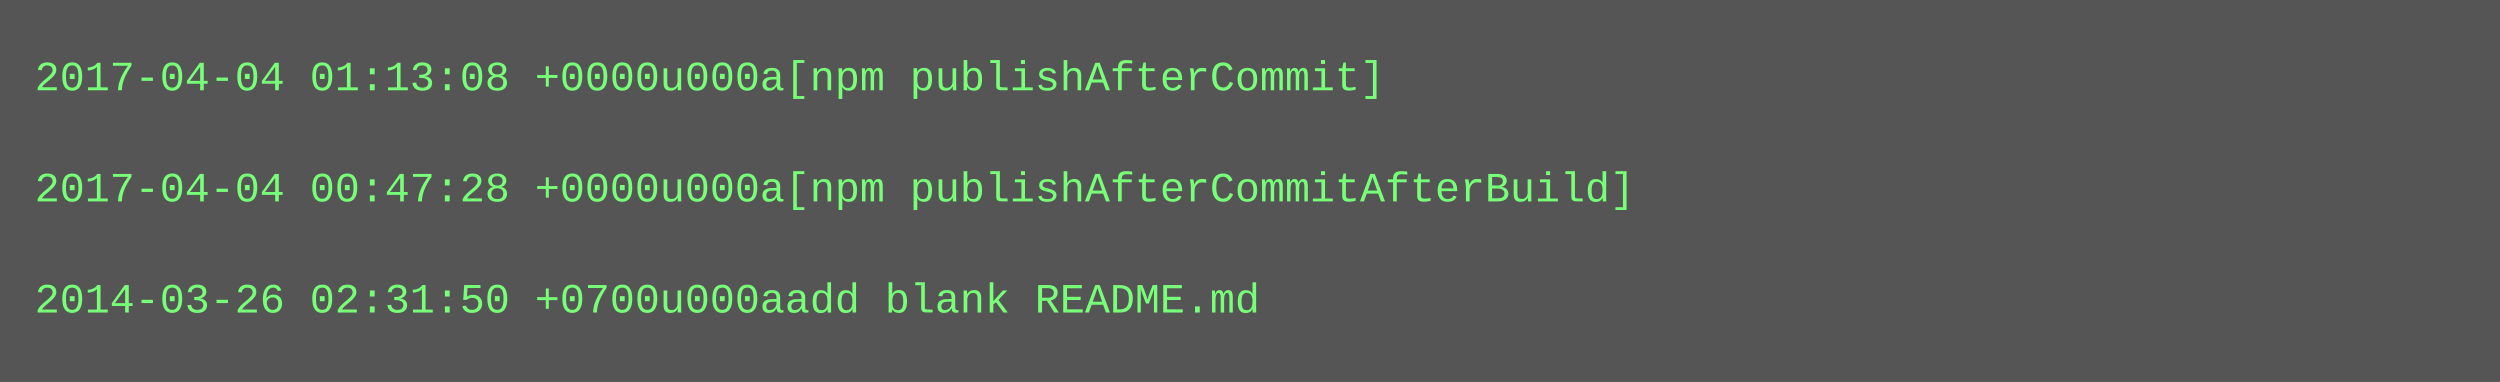
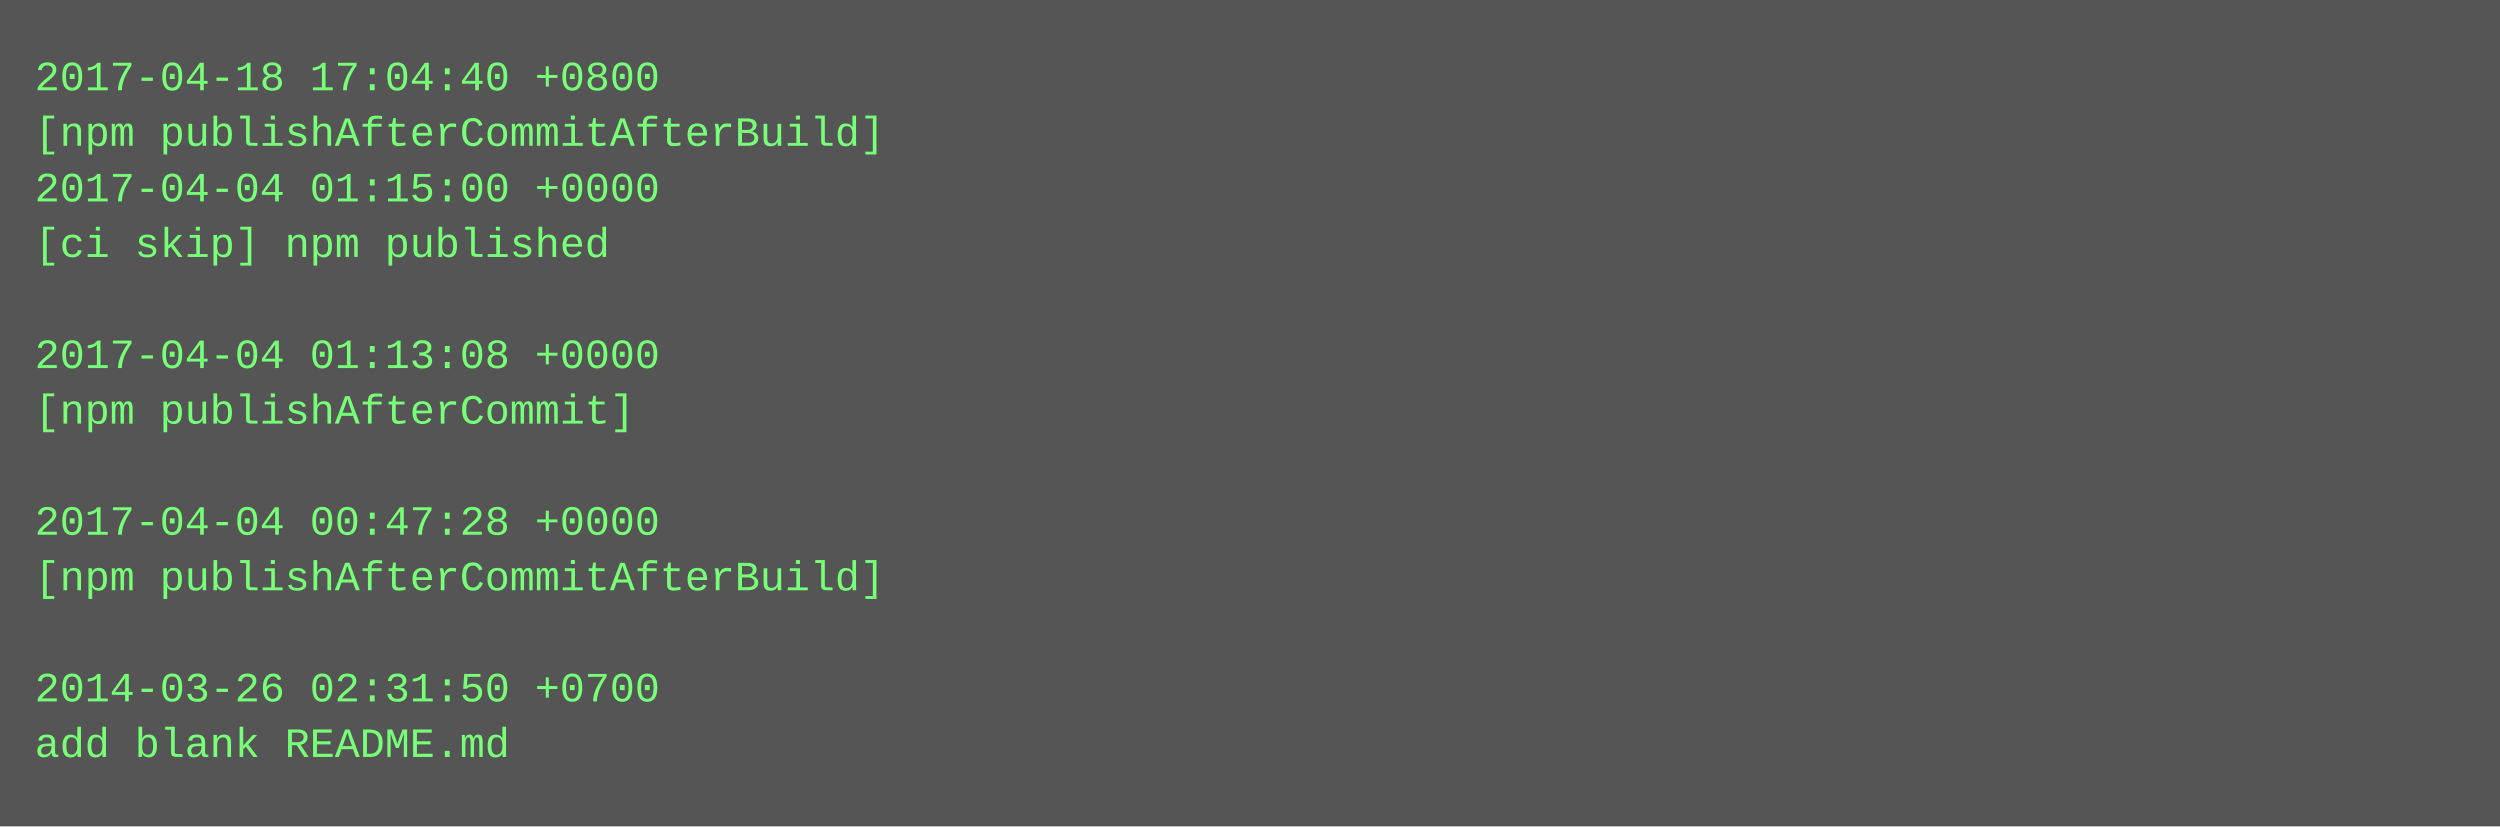
- <svg xmlns="http://www.w3.org/2000/svg" height="110" width="720">
-   <rect height="110" fill="#555" width="720" />
+ <svg xmlns="http://www.w3.org/2000/svg" height="238" width="720">
+   <rect height="238" fill="#555" width="720" />
  <text fill="#7f7" font-family="Courier New" font-size="12" xml:space="preserve">
-     <tspan x="10" y="26">2017-04-04 01:13:08 +0000u000a[npm publishAfterCommit]</tspan>
-     <tspan x="10" y="42" />
-     <tspan x="10" y="58">2017-04-04 00:47:28 +0000u000a[npm publishAfterCommitAfterBuild]</tspan>
-     <tspan x="10" y="74" />
-     <tspan x="10" y="90">2014-03-26 02:31:50 +0700u000aadd blank README.md</tspan>
+     <tspan x="10" y="26">2017-04-18 17:04:40 +0800</tspan>
+     <tspan x="10" y="42">[npm publishAfterCommitAfterBuild]</tspan>
+     <tspan x="10" y="58">2017-04-04 01:15:00 +0000</tspan>
+     <tspan x="10" y="74">[ci skip] npm published</tspan>
+     <tspan x="10" y="90" />
+     <tspan x="10" y="106">2017-04-04 01:13:08 +0000</tspan>
+     <tspan x="10" y="122">[npm publishAfterCommit]</tspan>
+     <tspan x="10" y="138" />
+     <tspan x="10" y="154">2017-04-04 00:47:28 +0000</tspan>
+     <tspan x="10" y="170">[npm publishAfterCommitAfterBuild]</tspan>
+     <tspan x="10" y="186" />
+     <tspan x="10" y="202">2014-03-26 02:31:50 +0700</tspan>
+     <tspan x="10" y="218">add blank README.md</tspan>
  </text>
</svg>
